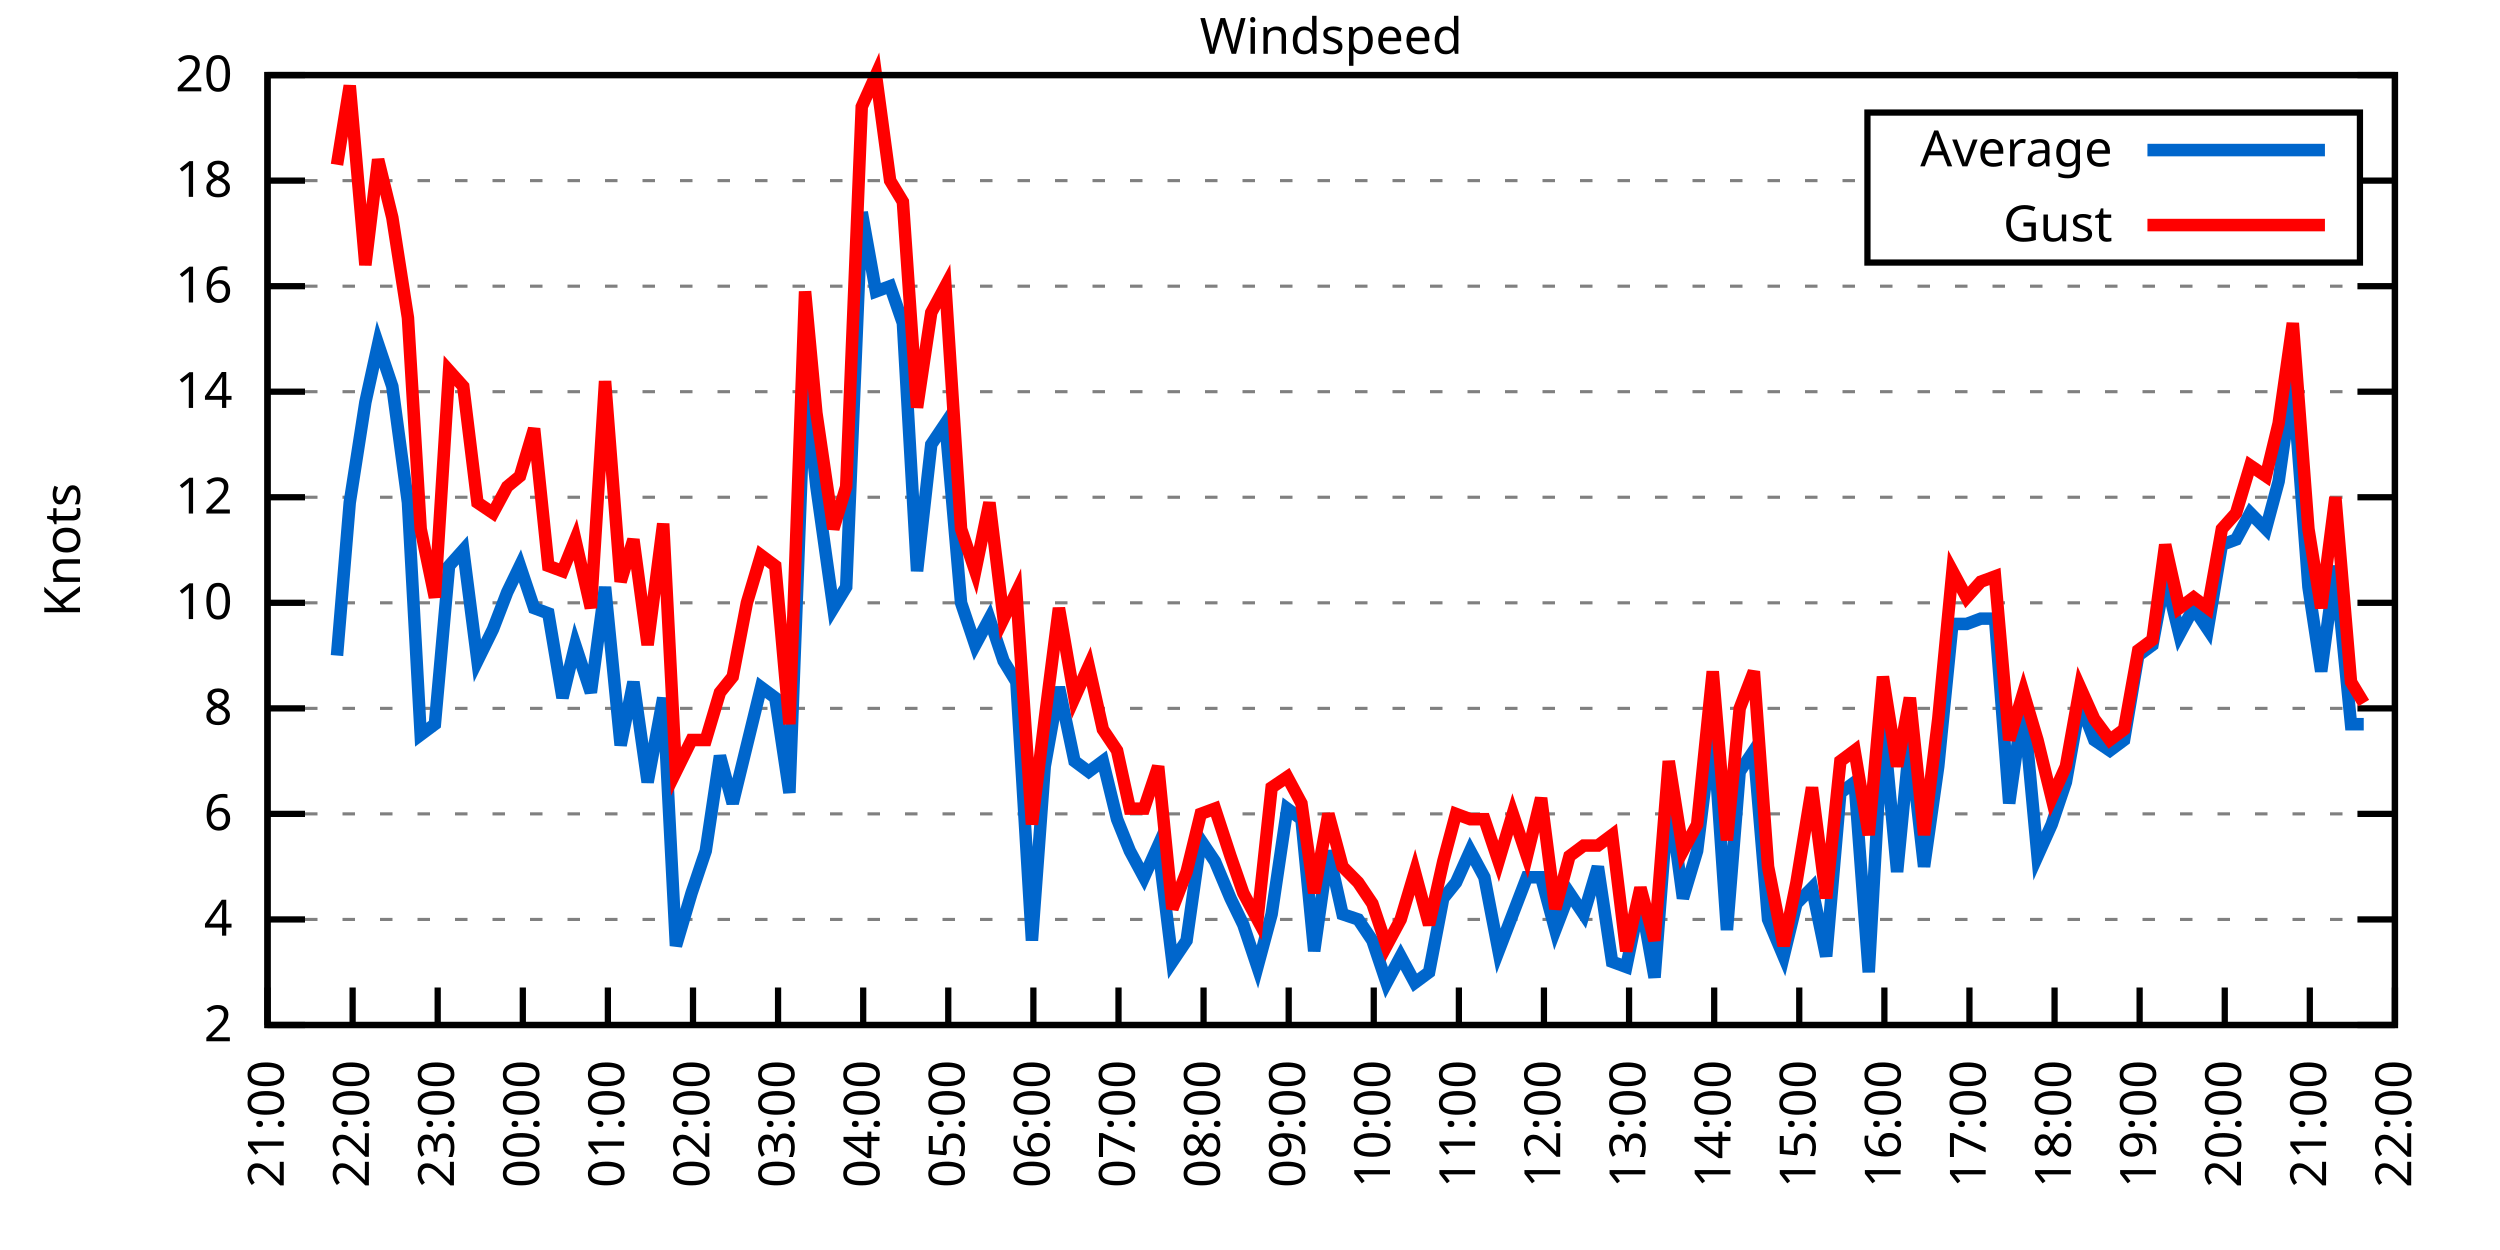
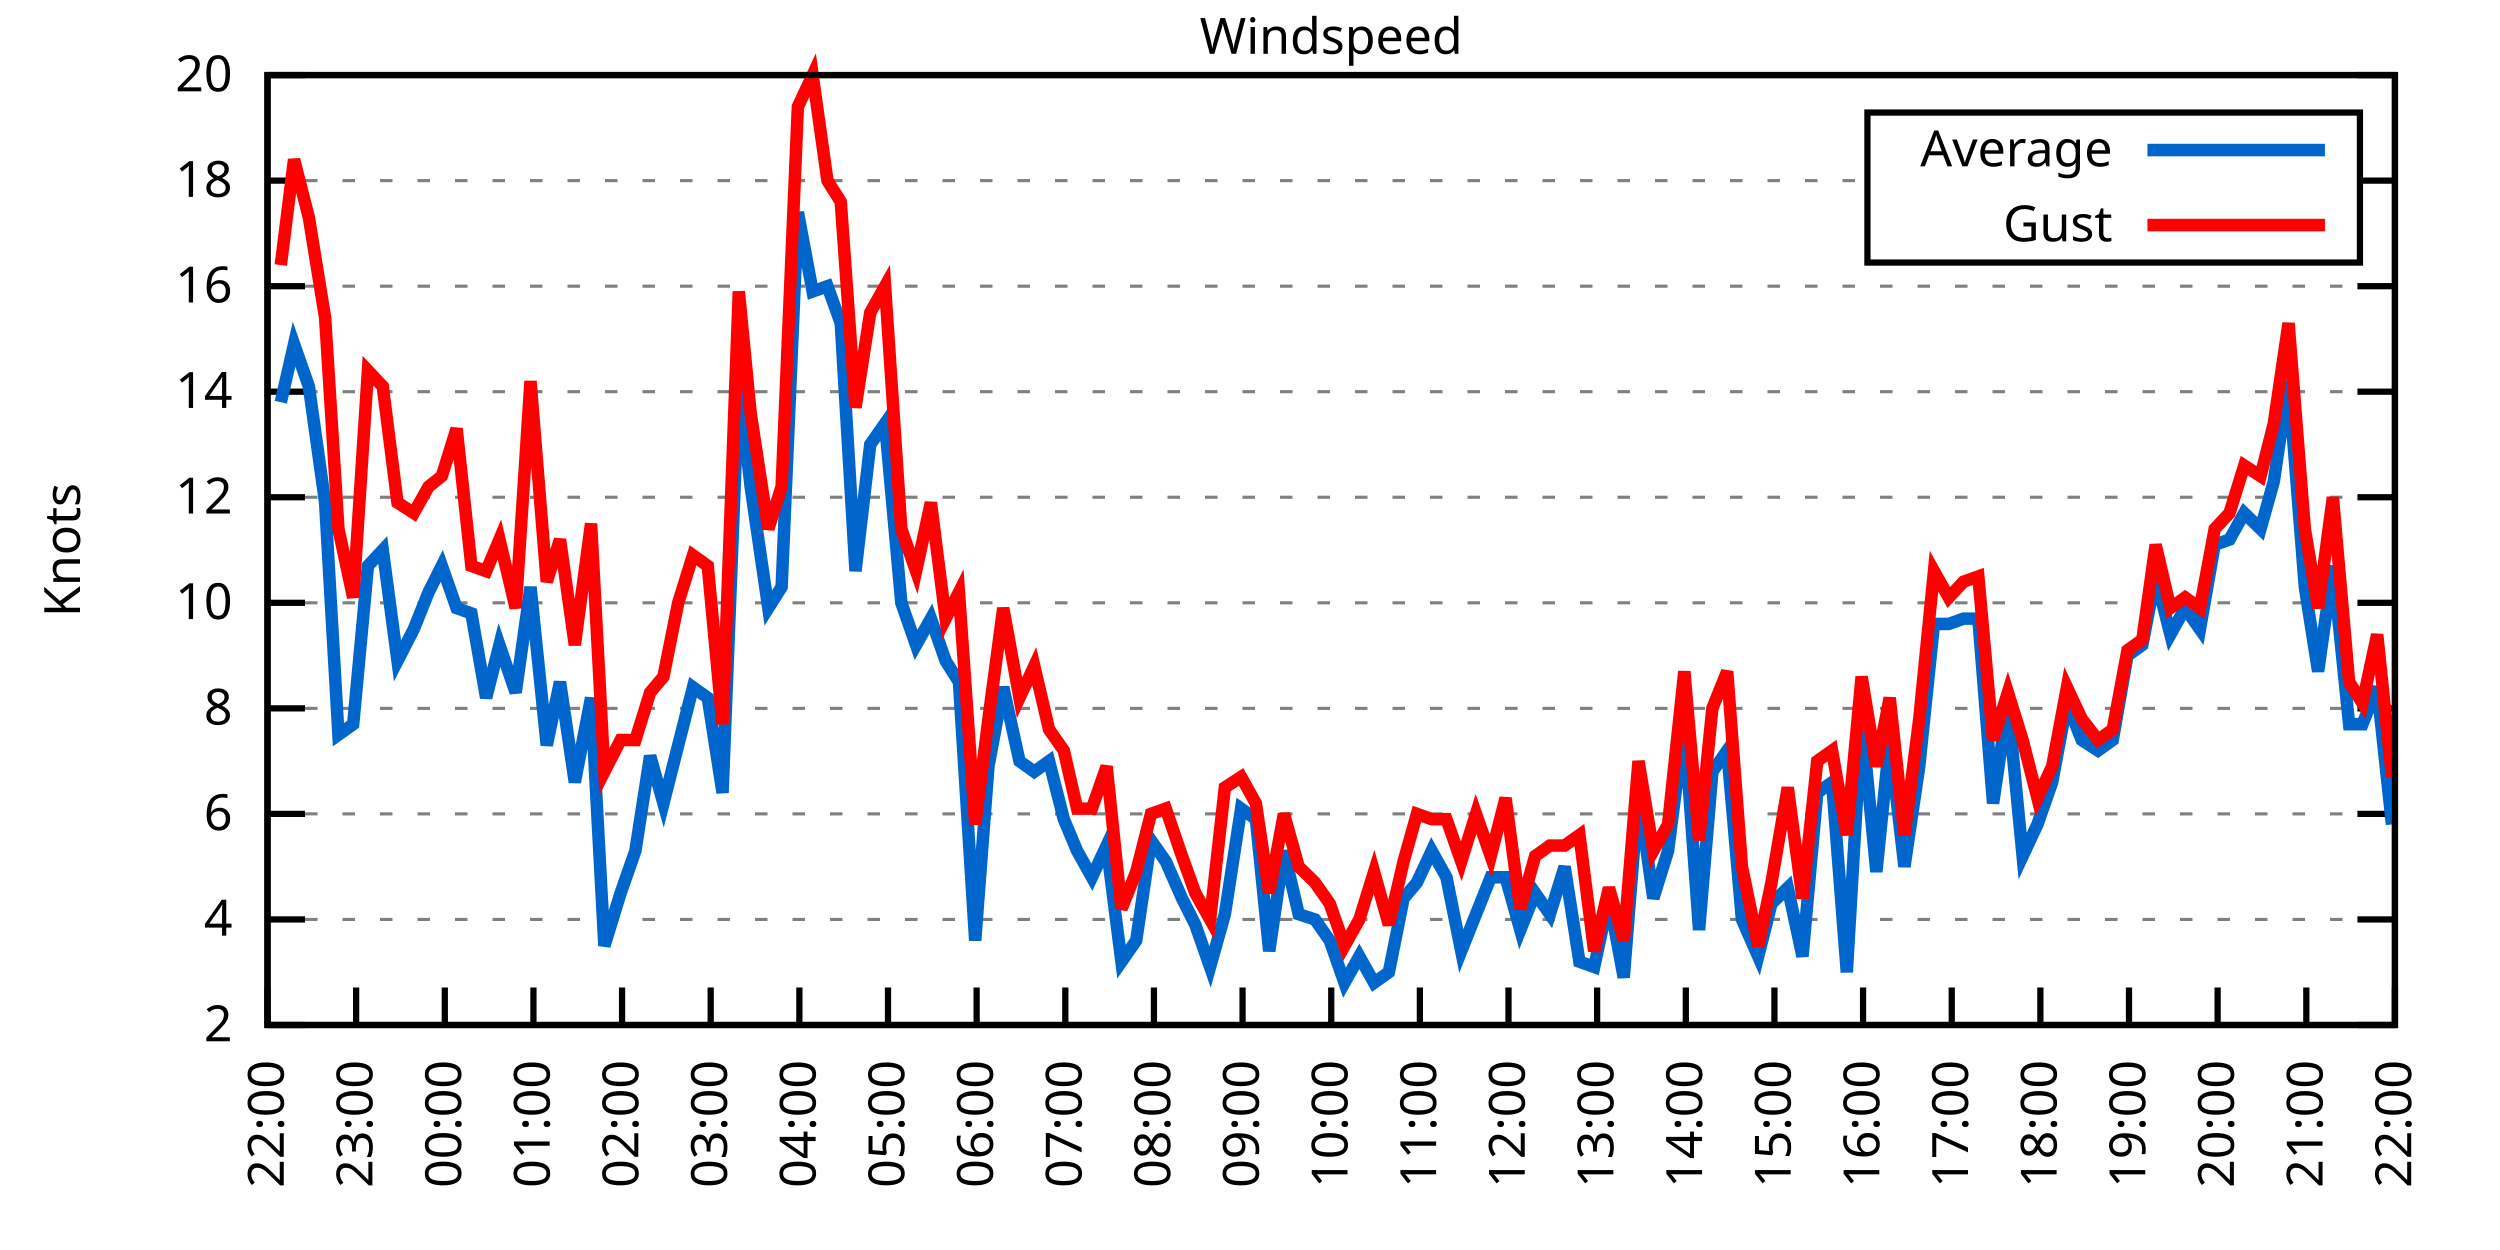
<svg xmlns="http://www.w3.org/2000/svg" xmlns:xlink="http://www.w3.org/1999/xlink" width="400" height="200" viewBox="0 0 400 200">
  <g id="gnuplot_canvas">
    <rect x="0" y="0" width="400" height="200" fill="none" />
    <defs>
      <circle id="gpDot" r="0.5" stroke-width="0.5" stroke="currentColor" />
      <path id="gpPt0" stroke-width="0.333" stroke="currentColor" d="M-1,0 h2 M0,-1 v2" />
      <path id="gpPt1" stroke-width="0.333" stroke="currentColor" d="M-1,-1 L1,1 M1,-1 L-1,1" />
      <path id="gpPt2" stroke-width="0.333" stroke="currentColor" d="M-1,0 L1,0 M0,-1 L0,1 M-1,-1 L1,1 M-1,1 L1,-1" />
      <rect id="gpPt3" stroke-width="0.333" stroke="currentColor" x="-1" y="-1" width="2" height="2" />
      <rect id="gpPt4" stroke-width="0.333" stroke="currentColor" fill="currentColor" x="-1" y="-1" width="2" height="2" />
      <circle id="gpPt5" stroke-width="0.333" stroke="currentColor" cx="0" cy="0" r="1" />
      <use xlink:href="#gpPt5" id="gpPt6" fill="currentColor" stroke="none" />
      <path id="gpPt7" stroke-width="0.333" stroke="currentColor" d="M0,-1.33 L-1.33,0.67 L1.33,0.67 z" />
      <use xlink:href="#gpPt7" id="gpPt8" fill="currentColor" stroke="none" />
      <use xlink:href="#gpPt7" id="gpPt9" stroke="currentColor" transform="rotate(180)" />
      <use xlink:href="#gpPt9" id="gpPt10" fill="currentColor" stroke="none" />
      <use xlink:href="#gpPt3" id="gpPt11" stroke="currentColor" transform="rotate(45)" />
      <use xlink:href="#gpPt11" id="gpPt12" fill="currentColor" stroke="none" />
      <path id="gpPt13" stroke-width="0.333" stroke="currentColor" d="M0,1.330 L1.265,0.411 L0.782,-1.067 L-0.782,-1.076 L-1.265,0.411 z" />
      <use xlink:href="#gpPt13" id="gpPt14" fill="currentColor" stroke="none" />
      <filter id="textbox" filterUnits="objectBoundingBox" x="0" y="0" height="1" width="1">
        <feFlood flood-color="white" flood-opacity="1" result="bgnd" />
        <feComposite in="SourceGraphic" in2="bgnd" operator="atop" />
      </filter>
      <filter id="greybox" filterUnits="objectBoundingBox" x="0" y="0" height="1" width="1">
        <feFlood flood-color="lightgrey" flood-opacity="1" result="grey" />
        <feComposite in="SourceGraphic" in2="grey" operator="atop" />
      </filter>
    </defs>
    <g fill="none" color="white" stroke="currentColor" stroke-width="1.00" stroke-linecap="butt" stroke-linejoin="miter">
</g>
    <g fill="none" color="black" stroke="currentColor" stroke-width="1.00" stroke-linecap="butt" stroke-linejoin="miter">
      <g stroke="none" shape-rendering="crispEdges">
        <polygon fill="rgb(255, 255, 255)" points="42.80,164.00 383.18,164.00 383.18,12.02 42.80,12.02 " />
      </g>
    </g>
    <g fill="none" color="black" stroke="currentColor" stroke-width="1.00" stroke-linecap="butt" stroke-linejoin="miter">
</g>
    <g fill="none" color="black" stroke="black" stroke-width="0.50" stroke-linecap="butt" stroke-linejoin="miter">
</g>
    <g fill="none" color="gray" stroke="currentColor" stroke-width="0.50" stroke-linecap="butt" stroke-linejoin="miter">
      <path stroke="gray" stroke-dasharray="2,4" class="gridline" d="M42.80,164.00 L383.19,164.00  " />
    </g>
    <g fill="none" color="gray" stroke="gray" stroke-width="1.00" stroke-linecap="butt" stroke-linejoin="miter">
</g>
    <g fill="none" color="black" stroke="currentColor" stroke-width="1.00" stroke-linecap="butt" stroke-linejoin="miter">
      <path stroke="black" d="M42.80,164.00 L48.80,164.00 M383.19,164.00 L377.19,164.00  " />
      <g transform="translate(37.20,166.60)" stroke="none" fill="black" font-family="Sans" font-size="8.00" text-anchor="end">
        <text>
          <tspan font-family="Sans"> 2</tspan>
        </text>
      </g>
    </g>
    <g fill="none" color="black" stroke="currentColor" stroke-width="1.00" stroke-linecap="butt" stroke-linejoin="miter">
</g>
    <g fill="none" color="black" stroke="black" stroke-width="0.50" stroke-linecap="butt" stroke-linejoin="miter">
</g>
    <g fill="none" color="gray" stroke="currentColor" stroke-width="0.50" stroke-linecap="butt" stroke-linejoin="miter">
      <path stroke="gray" stroke-dasharray="2,4" class="gridline" d="M42.80,147.11 L383.19,147.11  " />
    </g>
    <g fill="none" color="gray" stroke="gray" stroke-width="1.00" stroke-linecap="butt" stroke-linejoin="miter">
</g>
    <g fill="none" color="black" stroke="currentColor" stroke-width="1.00" stroke-linecap="butt" stroke-linejoin="miter">
      <path stroke="black" d="M42.80,147.11 L48.80,147.11 M383.19,147.11 L377.19,147.11  " />
      <g transform="translate(37.20,149.71)" stroke="none" fill="black" font-family="Sans" font-size="8.00" text-anchor="end">
        <text>
          <tspan font-family="Sans"> 4</tspan>
        </text>
      </g>
    </g>
    <g fill="none" color="black" stroke="currentColor" stroke-width="1.00" stroke-linecap="butt" stroke-linejoin="miter">
</g>
    <g fill="none" color="black" stroke="black" stroke-width="0.50" stroke-linecap="butt" stroke-linejoin="miter">
</g>
    <g fill="none" color="gray" stroke="currentColor" stroke-width="0.50" stroke-linecap="butt" stroke-linejoin="miter">
      <path stroke="gray" stroke-dasharray="2,4" class="gridline" d="M42.80,130.22 L383.19,130.22  " />
    </g>
    <g fill="none" color="gray" stroke="gray" stroke-width="1.00" stroke-linecap="butt" stroke-linejoin="miter">
</g>
    <g fill="none" color="black" stroke="currentColor" stroke-width="1.00" stroke-linecap="butt" stroke-linejoin="miter">
      <path stroke="black" d="M42.80,130.22 L48.80,130.22 M383.19,130.22 L377.19,130.22  " />
      <g transform="translate(37.20,132.82)" stroke="none" fill="black" font-family="Sans" font-size="8.00" text-anchor="end">
        <text>
          <tspan font-family="Sans"> 6</tspan>
        </text>
      </g>
    </g>
    <g fill="none" color="black" stroke="currentColor" stroke-width="1.00" stroke-linecap="butt" stroke-linejoin="miter">
</g>
    <g fill="none" color="black" stroke="black" stroke-width="0.50" stroke-linecap="butt" stroke-linejoin="miter">
</g>
    <g fill="none" color="gray" stroke="currentColor" stroke-width="0.50" stroke-linecap="butt" stroke-linejoin="miter">
      <path stroke="gray" stroke-dasharray="2,4" class="gridline" d="M42.80,113.34 L383.19,113.34  " />
    </g>
    <g fill="none" color="gray" stroke="gray" stroke-width="1.00" stroke-linecap="butt" stroke-linejoin="miter">
</g>
    <g fill="none" color="black" stroke="currentColor" stroke-width="1.00" stroke-linecap="butt" stroke-linejoin="miter">
      <path stroke="black" d="M42.80,113.34 L48.80,113.34 M383.19,113.34 L377.19,113.34  " />
      <g transform="translate(37.20,115.94)" stroke="none" fill="black" font-family="Sans" font-size="8.00" text-anchor="end">
        <text>
          <tspan font-family="Sans"> 8</tspan>
        </text>
      </g>
    </g>
    <g fill="none" color="black" stroke="currentColor" stroke-width="1.00" stroke-linecap="butt" stroke-linejoin="miter">
</g>
    <g fill="none" color="black" stroke="black" stroke-width="0.50" stroke-linecap="butt" stroke-linejoin="miter">
</g>
    <g fill="none" color="gray" stroke="currentColor" stroke-width="0.50" stroke-linecap="butt" stroke-linejoin="miter">
      <path stroke="gray" stroke-dasharray="2,4" class="gridline" d="M42.80,96.45 L383.19,96.45  " />
    </g>
    <g fill="none" color="gray" stroke="gray" stroke-width="1.00" stroke-linecap="butt" stroke-linejoin="miter">
</g>
    <g fill="none" color="black" stroke="currentColor" stroke-width="1.00" stroke-linecap="butt" stroke-linejoin="miter">
      <path stroke="black" d="M42.80,96.45 L48.80,96.45 M383.19,96.45 L377.19,96.45  " />
      <g transform="translate(37.20,99.05)" stroke="none" fill="black" font-family="Sans" font-size="8.00" text-anchor="end">
        <text>
          <tspan font-family="Sans"> 10</tspan>
        </text>
      </g>
    </g>
    <g fill="none" color="black" stroke="currentColor" stroke-width="1.00" stroke-linecap="butt" stroke-linejoin="miter">
</g>
    <g fill="none" color="black" stroke="black" stroke-width="0.50" stroke-linecap="butt" stroke-linejoin="miter">
</g>
    <g fill="none" color="gray" stroke="currentColor" stroke-width="0.50" stroke-linecap="butt" stroke-linejoin="miter">
      <path stroke="gray" stroke-dasharray="2,4" class="gridline" d="M42.80,79.56 L383.19,79.56  " />
    </g>
    <g fill="none" color="gray" stroke="gray" stroke-width="1.00" stroke-linecap="butt" stroke-linejoin="miter">
</g>
    <g fill="none" color="black" stroke="currentColor" stroke-width="1.00" stroke-linecap="butt" stroke-linejoin="miter">
      <path stroke="black" d="M42.80,79.56 L48.80,79.56 M383.19,79.56 L377.19,79.56  " />
      <g transform="translate(37.20,82.16)" stroke="none" fill="black" font-family="Sans" font-size="8.00" text-anchor="end">
        <text>
          <tspan font-family="Sans"> 12</tspan>
        </text>
      </g>
    </g>
    <g fill="none" color="black" stroke="currentColor" stroke-width="1.00" stroke-linecap="butt" stroke-linejoin="miter">
</g>
    <g fill="none" color="black" stroke="black" stroke-width="0.50" stroke-linecap="butt" stroke-linejoin="miter">
</g>
    <g fill="none" color="gray" stroke="currentColor" stroke-width="0.50" stroke-linecap="butt" stroke-linejoin="miter">
      <path stroke="gray" stroke-dasharray="2,4" class="gridline" d="M42.80,62.67 L383.19,62.67  " />
    </g>
    <g fill="none" color="gray" stroke="gray" stroke-width="1.00" stroke-linecap="butt" stroke-linejoin="miter">
</g>
    <g fill="none" color="black" stroke="currentColor" stroke-width="1.00" stroke-linecap="butt" stroke-linejoin="miter">
      <path stroke="black" d="M42.80,62.67 L48.80,62.67 M383.19,62.67 L377.19,62.67  " />
      <g transform="translate(37.20,65.27)" stroke="none" fill="black" font-family="Sans" font-size="8.00" text-anchor="end">
        <text>
          <tspan font-family="Sans"> 14</tspan>
        </text>
      </g>
    </g>
    <g fill="none" color="black" stroke="currentColor" stroke-width="1.00" stroke-linecap="butt" stroke-linejoin="miter">
</g>
    <g fill="none" color="black" stroke="black" stroke-width="0.50" stroke-linecap="butt" stroke-linejoin="miter">
</g>
    <g fill="none" color="gray" stroke="currentColor" stroke-width="0.50" stroke-linecap="butt" stroke-linejoin="miter">
      <path stroke="gray" stroke-dasharray="2,4" class="gridline" d="M42.80,45.79 L383.19,45.79  " />
    </g>
    <g fill="none" color="gray" stroke="gray" stroke-width="1.00" stroke-linecap="butt" stroke-linejoin="miter">
</g>
    <g fill="none" color="black" stroke="currentColor" stroke-width="1.00" stroke-linecap="butt" stroke-linejoin="miter">
      <path stroke="black" d="M42.80,45.79 L48.80,45.79 M383.19,45.79 L377.19,45.79  " />
      <g transform="translate(37.20,48.39)" stroke="none" fill="black" font-family="Sans" font-size="8.00" text-anchor="end">
        <text>
          <tspan font-family="Sans"> 16</tspan>
        </text>
      </g>
    </g>
    <g fill="none" color="black" stroke="currentColor" stroke-width="1.00" stroke-linecap="butt" stroke-linejoin="miter">
</g>
    <g fill="none" color="black" stroke="black" stroke-width="0.50" stroke-linecap="butt" stroke-linejoin="miter">
</g>
    <g fill="none" color="gray" stroke="currentColor" stroke-width="0.50" stroke-linecap="butt" stroke-linejoin="miter">
      <path stroke="gray" stroke-dasharray="2,4" class="gridline" d="M42.80,28.90 L298.79,28.90 M377.59,28.90 L383.19,28.90  " />
    </g>
    <g fill="none" color="gray" stroke="gray" stroke-width="1.00" stroke-linecap="butt" stroke-linejoin="miter">
</g>
    <g fill="none" color="black" stroke="currentColor" stroke-width="1.00" stroke-linecap="butt" stroke-linejoin="miter">
      <path stroke="black" d="M42.80,28.90 L48.80,28.90 M383.19,28.90 L377.19,28.90  " />
      <g transform="translate(37.20,31.50)" stroke="none" fill="black" font-family="Sans" font-size="8.00" text-anchor="end">
        <text>
          <tspan font-family="Sans"> 18</tspan>
        </text>
      </g>
    </g>
    <g fill="none" color="black" stroke="currentColor" stroke-width="1.00" stroke-linecap="butt" stroke-linejoin="miter">
</g>
    <g fill="none" color="black" stroke="black" stroke-width="0.50" stroke-linecap="butt" stroke-linejoin="miter">
</g>
    <g fill="none" color="gray" stroke="currentColor" stroke-width="0.50" stroke-linecap="butt" stroke-linejoin="miter">
      <path stroke="gray" stroke-dasharray="2,4" class="gridline" d="M42.80,12.01 L383.19,12.01  " />
    </g>
    <g fill="none" color="gray" stroke="gray" stroke-width="1.00" stroke-linecap="butt" stroke-linejoin="miter">
</g>
    <g fill="none" color="black" stroke="currentColor" stroke-width="1.00" stroke-linecap="butt" stroke-linejoin="miter">
      <path stroke="black" d="M42.80,12.01 L48.80,12.01 M383.19,12.01 L377.19,12.01  " />
      <g transform="translate(37.20,14.61)" stroke="none" fill="black" font-family="Sans" font-size="8.00" text-anchor="end">
        <text>
          <tspan font-family="Sans"> 20</tspan>
        </text>
      </g>
    </g>
    <g fill="none" color="black" stroke="currentColor" stroke-width="1.00" stroke-linecap="butt" stroke-linejoin="miter">
      <path stroke="black" d="M42.80,164.00 L42.80,158.00  " />
      <g transform="translate(45.40,169.60) rotate(270.00)" stroke="none" fill="black" font-family="Sans" font-size="8.00" text-anchor="end">
        <text>
-           <tspan font-family="Sans">21:00</tspan>
-         </text>
-       </g>
-     </g>
-     <g fill="none" color="black" stroke="currentColor" stroke-width="1.00" stroke-linecap="butt" stroke-linejoin="miter">
-       <path stroke="black" d="M56.42,164.00 L56.42,158.00  " />
-       <g transform="translate(59.02,169.60) rotate(270.00)" stroke="none" fill="black" font-family="Sans" font-size="8.00" text-anchor="end">
-         <text>
          <tspan font-family="Sans">22:00</tspan>
        </text>
      </g>
    </g>
    <g fill="none" color="black" stroke="currentColor" stroke-width="1.00" stroke-linecap="butt" stroke-linejoin="miter">
-       <path stroke="black" d="M70.03,164.00 L70.03,158.00  " />
-       <g transform="translate(72.63,169.60) rotate(270.00)" stroke="none" fill="black" font-family="Sans" font-size="8.00" text-anchor="end">
+       <path stroke="black" d="M56.98,164.00 L56.98,158.00  " />
+       <g transform="translate(59.58,169.60) rotate(270.00)" stroke="none" fill="black" font-family="Sans" font-size="8.00" text-anchor="end">
        <text>
          <tspan font-family="Sans">23:00</tspan>
        </text>
      </g>
    </g>
    <g fill="none" color="black" stroke="currentColor" stroke-width="1.00" stroke-linecap="butt" stroke-linejoin="miter">
-       <path stroke="black" d="M83.65,164.00 L83.65,158.00  " />
-       <g transform="translate(86.25,169.60) rotate(270.00)" stroke="none" fill="black" font-family="Sans" font-size="8.00" text-anchor="end">
+       <path stroke="black" d="M71.17,164.00 L71.17,158.00  " />
+       <g transform="translate(73.77,169.60) rotate(270.00)" stroke="none" fill="black" font-family="Sans" font-size="8.00" text-anchor="end">
        <text>
          <tspan font-family="Sans">00:00</tspan>
        </text>
      </g>
    </g>
    <g fill="none" color="black" stroke="currentColor" stroke-width="1.00" stroke-linecap="butt" stroke-linejoin="miter">
-       <path stroke="black" d="M97.26,164.00 L97.26,158.00  " />
-       <g transform="translate(99.86,169.60) rotate(270.00)" stroke="none" fill="black" font-family="Sans" font-size="8.00" text-anchor="end">
+       <path stroke="black" d="M85.35,164.00 L85.35,158.00  " />
+       <g transform="translate(87.95,169.60) rotate(270.00)" stroke="none" fill="black" font-family="Sans" font-size="8.00" text-anchor="end">
        <text>
          <tspan font-family="Sans">01:00</tspan>
        </text>
      </g>
    </g>
    <g fill="none" color="black" stroke="currentColor" stroke-width="1.00" stroke-linecap="butt" stroke-linejoin="miter">
-       <path stroke="black" d="M110.88,164.00 L110.88,158.00  " />
-       <g transform="translate(113.48,169.60) rotate(270.00)" stroke="none" fill="black" font-family="Sans" font-size="8.00" text-anchor="end">
+       <path stroke="black" d="M99.53,164.00 L99.53,158.00  " />
+       <g transform="translate(102.13,169.60) rotate(270.00)" stroke="none" fill="black" font-family="Sans" font-size="8.00" text-anchor="end">
        <text>
          <tspan font-family="Sans">02:00</tspan>
        </text>
      </g>
    </g>
    <g fill="none" color="black" stroke="currentColor" stroke-width="1.00" stroke-linecap="butt" stroke-linejoin="miter">
-       <path stroke="black" d="M124.49,164.00 L124.49,158.00  " />
-       <g transform="translate(127.09,169.60) rotate(270.00)" stroke="none" fill="black" font-family="Sans" font-size="8.00" text-anchor="end">
+       <path stroke="black" d="M113.71,164.00 L113.71,158.00  " />
+       <g transform="translate(116.31,169.60) rotate(270.00)" stroke="none" fill="black" font-family="Sans" font-size="8.00" text-anchor="end">
        <text>
          <tspan font-family="Sans">03:00</tspan>
        </text>
      </g>
    </g>
    <g fill="none" color="black" stroke="currentColor" stroke-width="1.00" stroke-linecap="butt" stroke-linejoin="miter">
-       <path stroke="black" d="M138.11,164.00 L138.11,158.00  " />
-       <g transform="translate(140.71,169.60) rotate(270.00)" stroke="none" fill="black" font-family="Sans" font-size="8.00" text-anchor="end">
+       <path stroke="black" d="M127.90,164.00 L127.90,158.00  " />
+       <g transform="translate(130.50,169.60) rotate(270.00)" stroke="none" fill="black" font-family="Sans" font-size="8.00" text-anchor="end">
        <text>
          <tspan font-family="Sans">04:00</tspan>
        </text>
      </g>
    </g>
    <g fill="none" color="black" stroke="currentColor" stroke-width="1.00" stroke-linecap="butt" stroke-linejoin="miter">
-       <path stroke="black" d="M151.72,164.00 L151.72,158.00  " />
-       <g transform="translate(154.32,169.60) rotate(270.00)" stroke="none" fill="black" font-family="Sans" font-size="8.00" text-anchor="end">
+       <path stroke="black" d="M142.08,164.00 L142.08,158.00  " />
+       <g transform="translate(144.68,169.60) rotate(270.00)" stroke="none" fill="black" font-family="Sans" font-size="8.00" text-anchor="end">
        <text>
          <tspan font-family="Sans">05:00</tspan>
        </text>
      </g>
    </g>
    <g fill="none" color="black" stroke="currentColor" stroke-width="1.00" stroke-linecap="butt" stroke-linejoin="miter">
-       <path stroke="black" d="M165.34,164.00 L165.34,158.00  " />
-       <g transform="translate(167.94,169.60) rotate(270.00)" stroke="none" fill="black" font-family="Sans" font-size="8.00" text-anchor="end">
+       <path stroke="black" d="M156.26,164.00 L156.26,158.00  " />
+       <g transform="translate(158.86,169.60) rotate(270.00)" stroke="none" fill="black" font-family="Sans" font-size="8.00" text-anchor="end">
        <text>
          <tspan font-family="Sans">06:00</tspan>
        </text>
      </g>
    </g>
    <g fill="none" color="black" stroke="currentColor" stroke-width="1.00" stroke-linecap="butt" stroke-linejoin="miter">
-       <path stroke="black" d="M178.96,164.00 L178.96,158.00  " />
-       <g transform="translate(181.56,169.60) rotate(270.00)" stroke="none" fill="black" font-family="Sans" font-size="8.00" text-anchor="end">
+       <path stroke="black" d="M170.45,164.00 L170.45,158.00  " />
+       <g transform="translate(173.05,169.60) rotate(270.00)" stroke="none" fill="black" font-family="Sans" font-size="8.00" text-anchor="end">
        <text>
          <tspan font-family="Sans">07:00</tspan>
        </text>
      </g>
    </g>
    <g fill="none" color="black" stroke="currentColor" stroke-width="1.00" stroke-linecap="butt" stroke-linejoin="miter">
-       <path stroke="black" d="M192.57,164.00 L192.57,158.00  " />
-       <g transform="translate(195.17,169.60) rotate(270.00)" stroke="none" fill="black" font-family="Sans" font-size="8.00" text-anchor="end">
+       <path stroke="black" d="M184.63,164.00 L184.63,158.00  " />
+       <g transform="translate(187.23,169.60) rotate(270.00)" stroke="none" fill="black" font-family="Sans" font-size="8.00" text-anchor="end">
        <text>
          <tspan font-family="Sans">08:00</tspan>
        </text>
      </g>
    </g>
    <g fill="none" color="black" stroke="currentColor" stroke-width="1.00" stroke-linecap="butt" stroke-linejoin="miter">
-       <path stroke="black" d="M206.19,164.00 L206.19,158.00  " />
-       <g transform="translate(208.79,169.60) rotate(270.00)" stroke="none" fill="black" font-family="Sans" font-size="8.00" text-anchor="end">
+       <path stroke="black" d="M198.81,164.00 L198.81,158.00  " />
+       <g transform="translate(201.41,169.60) rotate(270.00)" stroke="none" fill="black" font-family="Sans" font-size="8.00" text-anchor="end">
        <text>
          <tspan font-family="Sans">09:00</tspan>
        </text>
      </g>
    </g>
    <g fill="none" color="black" stroke="currentColor" stroke-width="1.00" stroke-linecap="butt" stroke-linejoin="miter">
-       <path stroke="black" d="M219.80,164.00 L219.80,158.00  " />
-       <g transform="translate(222.40,169.60) rotate(270.00)" stroke="none" fill="black" font-family="Sans" font-size="8.00" text-anchor="end">
+       <path stroke="black" d="M213.00,164.00 L213.00,158.00  " />
+       <g transform="translate(215.60,169.60) rotate(270.00)" stroke="none" fill="black" font-family="Sans" font-size="8.00" text-anchor="end">
        <text>
          <tspan font-family="Sans">10:00</tspan>
        </text>
      </g>
    </g>
    <g fill="none" color="black" stroke="currentColor" stroke-width="1.00" stroke-linecap="butt" stroke-linejoin="miter">
-       <path stroke="black" d="M233.42,164.00 L233.42,158.00  " />
-       <g transform="translate(236.02,169.60) rotate(270.00)" stroke="none" fill="black" font-family="Sans" font-size="8.00" text-anchor="end">
+       <path stroke="black" d="M227.18,164.00 L227.18,158.00  " />
+       <g transform="translate(229.78,169.60) rotate(270.00)" stroke="none" fill="black" font-family="Sans" font-size="8.00" text-anchor="end">
        <text>
          <tspan font-family="Sans">11:00</tspan>
        </text>
      </g>
    </g>
    <g fill="none" color="black" stroke="currentColor" stroke-width="1.00" stroke-linecap="butt" stroke-linejoin="miter">
-       <path stroke="black" d="M247.03,164.00 L247.03,158.00  " />
-       <g transform="translate(249.63,169.60) rotate(270.00)" stroke="none" fill="black" font-family="Sans" font-size="8.00" text-anchor="end">
+       <path stroke="black" d="M241.36,164.00 L241.36,158.00  " />
+       <g transform="translate(243.96,169.60) rotate(270.00)" stroke="none" fill="black" font-family="Sans" font-size="8.00" text-anchor="end">
        <text>
          <tspan font-family="Sans">12:00</tspan>
        </text>
      </g>
    </g>
    <g fill="none" color="black" stroke="currentColor" stroke-width="1.00" stroke-linecap="butt" stroke-linejoin="miter">
-       <path stroke="black" d="M260.65,164.00 L260.65,158.00  " />
-       <g transform="translate(263.25,169.60) rotate(270.00)" stroke="none" fill="black" font-family="Sans" font-size="8.00" text-anchor="end">
+       <path stroke="black" d="M255.54,164.00 L255.54,158.00  " />
+       <g transform="translate(258.14,169.60) rotate(270.00)" stroke="none" fill="black" font-family="Sans" font-size="8.00" text-anchor="end">
        <text>
          <tspan font-family="Sans">13:00</tspan>
        </text>
      </g>
    </g>
    <g fill="none" color="black" stroke="currentColor" stroke-width="1.00" stroke-linecap="butt" stroke-linejoin="miter">
-       <path stroke="black" d="M274.27,164.00 L274.27,158.00  " />
-       <g transform="translate(276.87,169.60) rotate(270.00)" stroke="none" fill="black" font-family="Sans" font-size="8.00" text-anchor="end">
+       <path stroke="black" d="M269.73,164.00 L269.73,158.00  " />
+       <g transform="translate(272.33,169.60) rotate(270.00)" stroke="none" fill="black" font-family="Sans" font-size="8.00" text-anchor="end">
        <text>
          <tspan font-family="Sans">14:00</tspan>
        </text>
      </g>
    </g>
    <g fill="none" color="black" stroke="currentColor" stroke-width="1.00" stroke-linecap="butt" stroke-linejoin="miter">
-       <path stroke="black" d="M287.88,164.00 L287.88,158.00  " />
-       <g transform="translate(290.48,169.60) rotate(270.00)" stroke="none" fill="black" font-family="Sans" font-size="8.00" text-anchor="end">
+       <path stroke="black" d="M283.91,164.00 L283.91,158.00  " />
+       <g transform="translate(286.51,169.60) rotate(270.00)" stroke="none" fill="black" font-family="Sans" font-size="8.00" text-anchor="end">
        <text>
          <tspan font-family="Sans">15:00</tspan>
        </text>
      </g>
    </g>
    <g fill="none" color="black" stroke="currentColor" stroke-width="1.00" stroke-linecap="butt" stroke-linejoin="miter">
-       <path stroke="black" d="M301.50,164.00 L301.50,158.00  " />
-       <g transform="translate(304.10,169.60) rotate(270.00)" stroke="none" fill="black" font-family="Sans" font-size="8.00" text-anchor="end">
+       <path stroke="black" d="M298.09,164.00 L298.09,158.00  " />
+       <g transform="translate(300.69,169.60) rotate(270.00)" stroke="none" fill="black" font-family="Sans" font-size="8.00" text-anchor="end">
        <text>
          <tspan font-family="Sans">16:00</tspan>
        </text>
      </g>
    </g>
    <g fill="none" color="black" stroke="currentColor" stroke-width="1.00" stroke-linecap="butt" stroke-linejoin="miter">
-       <path stroke="black" d="M315.11,164.00 L315.11,158.00  " />
-       <g transform="translate(317.71,169.60) rotate(270.00)" stroke="none" fill="black" font-family="Sans" font-size="8.00" text-anchor="end">
+       <path stroke="black" d="M312.28,164.00 L312.28,158.00  " />
+       <g transform="translate(314.88,169.60) rotate(270.00)" stroke="none" fill="black" font-family="Sans" font-size="8.00" text-anchor="end">
        <text>
          <tspan font-family="Sans">17:00</tspan>
        </text>
      </g>
    </g>
    <g fill="none" color="black" stroke="currentColor" stroke-width="1.00" stroke-linecap="butt" stroke-linejoin="miter">
-       <path stroke="black" d="M328.73,164.00 L328.73,158.00  " />
-       <g transform="translate(331.33,169.60) rotate(270.00)" stroke="none" fill="black" font-family="Sans" font-size="8.00" text-anchor="end">
+       <path stroke="black" d="M326.46,164.00 L326.46,158.00  " />
+       <g transform="translate(329.06,169.60) rotate(270.00)" stroke="none" fill="black" font-family="Sans" font-size="8.00" text-anchor="end">
        <text>
          <tspan font-family="Sans">18:00</tspan>
        </text>
      </g>
    </g>
    <g fill="none" color="black" stroke="currentColor" stroke-width="1.00" stroke-linecap="butt" stroke-linejoin="miter">
-       <path stroke="black" d="M342.34,164.00 L342.34,158.00  " />
-       <g transform="translate(344.94,169.60) rotate(270.00)" stroke="none" fill="black" font-family="Sans" font-size="8.00" text-anchor="end">
+       <path stroke="black" d="M340.64,164.00 L340.64,158.00  " />
+       <g transform="translate(343.24,169.60) rotate(270.00)" stroke="none" fill="black" font-family="Sans" font-size="8.00" text-anchor="end">
        <text>
          <tspan font-family="Sans">19:00</tspan>
        </text>
      </g>
    </g>
    <g fill="none" color="black" stroke="currentColor" stroke-width="1.00" stroke-linecap="butt" stroke-linejoin="miter">
-       <path stroke="black" d="M355.96,164.00 L355.96,158.00  " />
-       <g transform="translate(358.56,169.60) rotate(270.00)" stroke="none" fill="black" font-family="Sans" font-size="8.00" text-anchor="end">
+       <path stroke="black" d="M354.82,164.00 L354.82,158.00  " />
+       <g transform="translate(357.42,169.60) rotate(270.00)" stroke="none" fill="black" font-family="Sans" font-size="8.00" text-anchor="end">
        <text>
          <tspan font-family="Sans">20:00</tspan>
        </text>
      </g>
    </g>
    <g fill="none" color="black" stroke="currentColor" stroke-width="1.00" stroke-linecap="butt" stroke-linejoin="miter">
-       <path stroke="black" d="M369.57,164.00 L369.57,158.00  " />
-       <g transform="translate(372.17,169.60) rotate(270.00)" stroke="none" fill="black" font-family="Sans" font-size="8.00" text-anchor="end">
+       <path stroke="black" d="M369.01,164.00 L369.01,158.00  " />
+       <g transform="translate(371.61,169.60) rotate(270.00)" stroke="none" fill="black" font-family="Sans" font-size="8.00" text-anchor="end">
        <text>
          <tspan font-family="Sans">21:00</tspan>
        </text>
      </g>
    </g>
    <g fill="none" color="black" stroke="currentColor" stroke-width="1.00" stroke-linecap="butt" stroke-linejoin="miter">
      <path stroke="black" d="M383.19,164.00 L383.19,158.00  " />
      <g transform="translate(385.79,169.60) rotate(270.00)" stroke="none" fill="black" font-family="Sans" font-size="8.00" text-anchor="end">
        <text>
          <tspan font-family="Sans">22:00</tspan>
        </text>
      </g>
    </g>
    <g fill="none" color="black" stroke="currentColor" stroke-width="1.00" stroke-linecap="butt" stroke-linejoin="miter">
</g>
    <g fill="none" color="black" stroke="currentColor" stroke-width="1.00" stroke-linecap="butt" stroke-linejoin="miter">
      <path stroke="black" d="M42.80,12.01 L42.80,164.00 L383.19,164.00 L383.19,12.01 L42.80,12.01 Z  " />
    </g>
    <g fill="none" color="black" stroke="currentColor" stroke-width="1.00" stroke-linecap="butt" stroke-linejoin="miter">
</g>
    <g fill="none" color="black" stroke="currentColor" stroke-width="1.00" stroke-linecap="butt" stroke-linejoin="miter">
      <path stroke="black" d="M298.79,42.01 L298.79,18.01 L377.59,18.01 L377.59,42.01 L298.79,42.01 Z  " />
    </g>
    <g id="Windspeed_plot_1">
      <g fill="none" color="white" stroke="black" stroke-width="2.00" stroke-linecap="butt" stroke-linejoin="miter">
</g>
      <g fill="none" color="black" stroke="currentColor" stroke-width="2.00" stroke-linecap="butt" stroke-linejoin="miter">
        <g transform="translate(337.99,26.61)" stroke="none" fill="black" font-family="Sans" font-size="8.00" text-anchor="end">
          <text>
            <tspan font-family="Sans">Average</tspan>
          </text>
        </g>
      </g>
      <g fill="none" color="black" stroke="currentColor" stroke-width="2.00" stroke-linecap="butt" stroke-linejoin="miter">
-         <path stroke="rgb(  0, 102, 204)" d="M343.59,24.01 L371.99,24.01 M53.92,104.89 L55.96,80.41 L58.46,64.36 L60.50,55.07 L62.77,61.83 L65.27,80.41   L67.31,117.56 L69.58,115.87 L71.85,90.54 L74.12,88.00 L76.39,105.74 L78.88,100.67 L81.15,94.76 L83.19,90.54   L85.46,97.29 L87.73,98.14 L90.00,111.65 L92.04,103.20 L94.54,110.80 L96.81,93.92 L99.30,119.25 L101.35,109.11   L103.62,125.16 L106.11,111.65 L108.15,151.33 L110.65,142.89 L112.92,136.14 L115.19,120.94 L117.23,128.54 L119.50,119.25   L121.77,109.96 L124.04,111.65 L126.31,126.85 L128.81,60.98 L130.62,77.87 L133.34,97.29 L135.39,93.92 L137.88,33.96   L140.15,46.63 L142.42,45.79 L144.46,51.70 L146.73,91.38 L149.00,71.12 L151.27,67.74 L153.77,96.45 L156.04,103.20   L158.31,98.98 L160.57,105.74 L162.62,109.11 L165.11,150.49 L167.16,122.62 L169.43,109.96 L171.92,121.78 L174.19,123.47   L176.46,121.78 L178.73,131.07 L180.77,136.14 L183.04,140.36 L185.31,135.29 L187.58,153.87 L189.85,150.49 L192.12,134.45   L194.39,137.82 L196.88,143.73 L198.93,147.96 L201.19,154.71 L203.46,146.27 L205.96,129.38 L208.23,131.07 L210.27,152.18   L212.54,136.14 L214.81,146.27 L217.31,147.11 L219.58,150.49 L221.85,157.24 L224.11,153.02 L226.38,157.24 L228.65,155.56   L230.92,143.73 L232.96,141.20 L235.23,136.14 L237.50,140.36 L239.77,152.18 L242.04,146.27 L244.31,140.36 L246.58,140.36   L248.85,148.80 L251.12,142.89 L253.39,146.27 L255.66,138.67 L257.93,153.87 L260.20,154.71 L262.47,143.73 L264.73,156.40   L267.00,126.85 L269.27,143.73 L271.54,136.14 L274.04,115.87 L276.31,148.80 L278.35,123.47 L280.62,120.09 L282.89,147.11   L285.38,153.02 L287.43,144.58 L289.92,142.05 L292.19,153.02 L294.46,126.85 L296.73,125.16 L299.00,155.56 L301.27,115.03   L303.54,139.51 L305.58,118.40 L307.85,138.67 L310.12,122.62 L312.39,99.83 L314.66,99.83 L316.93,98.98 L319.20,98.98   L321.47,128.54 L323.74,112.49 L326.00,136.98 L328.27,131.91 L330.54,125.16 L332.81,112.49 L335.08,118.40 L337.58,120.09   L339.85,118.40 L342.12,104.89 L344.39,103.20 L346.43,92.23 L348.70,101.52 L350.97,97.29 L353.24,100.67 L355.50,87.16   L357.77,86.32 L360.04,82.09 L362.54,84.63 L364.58,77.03 L366.85,60.98 L369.35,93.92 L371.39,107.43 L373.66,90.54   L376.16,115.87 L378.20,115.87  " />
+         <path stroke="rgb(  0, 102, 204)" d="M343.59,24.01 L371.99,24.01 M44.93,64.36 L47.05,55.07 L49.42,61.83 L52.02,80.41 L54.15,117.56 L56.51,115.87   L58.87,90.54 L61.24,88.00 L63.60,105.74 L66.20,100.67 L68.57,94.76 L70.69,90.54 L73.06,97.29 L75.42,98.14   L77.78,111.65 L79.91,103.20 L82.51,110.80 L84.88,93.92 L87.48,119.25 L89.60,109.11 L91.97,125.16 L94.57,111.65   L96.70,151.33 L99.30,142.89 L101.66,136.14 L104.02,120.94 L106.15,128.54 L108.51,119.25 L110.88,109.96 L113.24,111.65   L115.61,126.85 L118.21,60.98 L120.10,77.87 L122.93,97.29 L125.06,93.92 L127.66,33.96 L130.02,46.63 L132.39,45.79   L134.52,51.70 L136.88,91.38 L139.24,71.12 L141.61,67.74 L144.21,96.45 L146.57,103.20 L148.94,98.98 L151.30,105.74   L153.43,109.11 L156.03,150.49 L158.15,122.62 L160.52,109.96 L163.12,121.78 L165.48,123.47 L167.85,121.78 L170.21,131.07   L172.34,136.14 L174.70,140.36 L177.06,135.29 L179.43,153.87 L181.79,150.49 L184.16,134.45 L186.52,137.82 L189.12,143.73   L191.25,147.96 L193.61,154.71 L195.98,146.27 L198.58,129.38 L200.94,131.07 L203.07,152.18 L205.43,136.14 L207.79,146.27   L210.39,147.11 L212.76,150.49 L215.12,157.24 L217.49,153.02 L219.85,157.24 L222.21,155.56 L224.58,143.73 L226.71,141.20   L229.07,136.14 L231.43,140.36 L233.80,152.18 L236.16,146.27 L238.52,140.36 L240.89,140.36 L243.25,148.80 L245.62,142.89   L247.98,146.27 L250.34,138.67 L252.71,153.87 L255.07,154.71 L257.43,143.73 L259.80,156.40 L262.16,126.85 L264.53,143.73   L266.89,136.14 L269.49,115.87 L271.85,148.80 L273.98,123.47 L276.35,120.09 L278.71,147.11 L281.31,153.02 L283.44,144.58   L286.04,142.05 L288.40,153.02 L290.76,126.85 L293.13,125.16 L295.49,155.56 L297.86,115.03 L300.22,139.51 L302.35,118.40   L304.71,138.67 L307.08,122.62 L309.44,99.83 L311.80,99.83 L314.17,98.98 L316.53,98.98 L318.89,128.54 L321.26,112.49   L323.62,136.98 L325.99,131.91 L328.35,125.16 L330.71,112.49 L333.08,118.40 L335.68,120.09 L338.04,118.40 L340.40,104.89   L342.77,103.20 L344.90,92.23 L347.26,101.52 L349.62,97.29 L351.99,100.67 L354.35,87.16 L356.72,86.32 L359.08,82.09   L361.68,84.63 L363.81,77.03 L366.17,60.98 L368.77,93.92 L370.90,107.43 L373.26,90.54 L375.86,115.87 L377.99,115.87   L380.35,109.96 L382.72,131.91  " />
      </g>
    </g>
    <g id="Windspeed_plot_2">
      <g fill="none" color="black" stroke="currentColor" stroke-width="2.00" stroke-linecap="butt" stroke-linejoin="miter">
        <g transform="translate(337.99,38.61)" stroke="none" fill="black" font-family="Sans" font-size="8.00" text-anchor="end">
          <text>
            <tspan font-family="Sans">Gust</tspan>
          </text>
        </g>
      </g>
      <g fill="none" color="black" stroke="currentColor" stroke-width="2.00" stroke-linecap="butt" stroke-linejoin="miter">
-         <path stroke="rgb(255,   0,   0)" d="M343.59,36.01 L371.99,36.01 M53.92,26.36 L55.96,13.70 L58.46,42.41 L60.50,25.52 L62.77,34.81 L65.27,50.85   L67.31,84.63 L69.58,95.60 L71.85,59.30 L74.12,61.83 L76.39,80.41 L78.88,82.09 L81.15,77.87 L83.19,76.18   L85.46,68.58 L87.73,90.54 L90.00,91.38 L92.04,86.32 L94.54,97.29 L96.81,60.98 L99.30,93.07 L101.35,86.32   L103.62,103.20 L106.11,83.78 L108.15,123.47 L110.65,118.40 L112.92,118.40 L115.19,110.80 L117.23,108.27 L119.50,96.45   L121.77,88.85 L124.04,90.54 L126.31,115.87 L128.81,46.63 L130.62,66.05 L133.34,84.63 L135.39,77.87 L137.88,17.08   L140.15,12.01 L142.42,28.90 L144.46,32.28 L146.73,65.21 L149.00,50.01 L151.27,45.79 L153.77,84.63 L156.04,91.38   L158.31,80.41 L160.57,98.98 L162.62,94.76 L165.11,131.91 L167.16,115.03 L169.43,97.29 L171.92,111.65 L174.19,106.58   L176.46,116.71 L178.73,120.09 L180.77,129.38 L183.04,129.38 L185.31,122.62 L187.58,145.42 L189.85,139.51 L192.12,130.22   L194.39,129.38 L196.88,136.98 L198.93,142.89 L201.19,147.11 L203.46,126.00 L205.96,124.31 L208.23,128.54 L210.27,142.89   L212.54,130.22 L214.81,138.67 L217.31,141.20 L219.58,144.58 L221.85,151.33 L224.11,147.11 L226.38,139.51 L228.65,147.96   L230.92,137.82 L232.96,130.22 L235.23,131.07 L237.50,131.07 L239.77,137.82 L242.04,130.22 L244.31,136.98 L246.58,127.69   L248.85,145.42 L251.12,136.98 L253.39,135.29 L255.66,135.29 L257.93,133.60 L260.20,152.18 L262.47,142.05 L264.73,150.49   L267.00,121.78 L269.27,136.14 L271.54,131.91 L274.04,107.43 L276.31,134.45 L278.35,113.34 L280.62,107.43 L282.89,138.67   L285.38,151.33 L287.43,141.20 L289.92,126.00 L292.19,143.73 L294.46,121.78 L296.73,120.09 L299.00,133.60 L301.27,108.27   L303.54,122.62 L305.58,111.65 L307.85,133.60 L310.12,115.03 L312.39,91.38 L314.66,95.60 L316.93,93.07 L319.20,92.23   L321.47,118.40 L323.74,110.80 L326.00,118.40 L328.27,127.69 L330.54,122.62 L332.81,109.96 L335.08,115.03 L337.58,118.40   L339.85,116.71 L342.12,104.05 L344.39,102.36 L346.43,87.16 L348.70,97.29 L350.97,95.60 L353.24,97.29 L355.50,84.63   L357.77,82.09 L360.04,74.49 L362.54,76.18 L364.58,67.74 L366.85,51.70 L369.35,84.63 L371.39,97.29 L373.66,79.56   L376.16,109.11 L378.20,112.49  " />
+         <path stroke="rgb(255,   0,   0)" d="M343.59,36.01 L371.99,36.01 M44.93,42.41 L47.05,25.52 L49.42,34.81 L52.02,50.85 L54.15,84.63 L56.51,95.60   L58.87,59.30 L61.24,61.83 L63.60,80.41 L66.20,82.09 L68.57,77.87 L70.69,76.18 L73.06,68.58 L75.42,90.54   L77.78,91.38 L79.91,86.32 L82.51,97.29 L84.88,60.98 L87.48,93.07 L89.60,86.32 L91.97,103.20 L94.57,83.78   L96.70,123.47 L99.30,118.40 L101.66,118.40 L104.02,110.80 L106.15,108.27 L108.51,96.45 L110.88,88.85 L113.24,90.54   L115.61,115.87 L118.21,46.63 L120.10,66.05 L122.93,84.63 L125.06,77.87 L127.66,17.08 L130.02,12.01 L132.39,28.90   L134.52,32.28 L136.88,65.21 L139.24,50.01 L141.61,45.79 L144.21,84.63 L146.57,91.38 L148.94,80.41 L151.30,98.98   L153.43,94.76 L156.03,131.91 L158.15,115.03 L160.52,97.29 L163.12,111.65 L165.48,106.58 L167.85,116.71 L170.21,120.09   L172.34,129.38 L174.70,129.38 L177.06,122.62 L179.43,145.42 L181.79,139.51 L184.16,130.22 L186.52,129.38 L189.12,136.98   L191.25,142.89 L193.61,147.11 L195.98,126.00 L198.58,124.31 L200.94,128.54 L203.07,142.89 L205.43,130.22 L207.79,138.67   L210.39,141.20 L212.76,144.58 L215.12,151.33 L217.49,147.11 L219.85,139.51 L222.21,147.96 L224.58,137.82 L226.71,130.22   L229.07,131.07 L231.43,131.07 L233.80,137.82 L236.16,130.22 L238.52,136.98 L240.89,127.69 L243.25,145.42 L245.62,136.98   L247.98,135.29 L250.34,135.29 L252.71,133.60 L255.07,152.18 L257.43,142.05 L259.80,150.49 L262.16,121.78 L264.53,136.14   L266.89,131.91 L269.49,107.43 L271.85,134.45 L273.98,113.34 L276.35,107.43 L278.71,138.67 L281.31,151.33 L283.44,141.20   L286.04,126.00 L288.40,143.73 L290.76,121.78 L293.13,120.09 L295.49,133.60 L297.86,108.27 L300.22,122.62 L302.35,111.65   L304.71,133.60 L307.08,115.03 L309.44,91.38 L311.80,95.60 L314.17,93.07 L316.53,92.23 L318.89,118.40 L321.26,110.80   L323.62,118.40 L325.99,127.69 L328.35,122.62 L330.71,109.96 L333.08,115.03 L335.68,118.40 L338.04,116.71 L340.40,104.05   L342.77,102.36 L344.90,87.16 L347.26,97.29 L349.62,95.60 L351.99,97.29 L354.35,84.63 L356.72,82.09 L359.08,74.49   L361.68,76.18 L363.81,67.74 L366.17,51.70 L368.77,84.63 L370.90,97.29 L373.26,79.56 L375.86,109.11 L377.99,112.49   L380.35,101.52 L382.72,124.31  " />
      </g>
    </g>
    <g fill="none" color="black" stroke="currentColor" stroke-width="2.00" stroke-linecap="butt" stroke-linejoin="miter">
</g>
    <g fill="none" color="black" stroke="black" stroke-width="1.00" stroke-linecap="butt" stroke-linejoin="miter">
</g>
    <g fill="none" color="black" stroke="currentColor" stroke-width="1.00" stroke-linecap="butt" stroke-linejoin="miter">
      <path stroke="black" d="M42.80,12.01 L42.80,164.00 L383.19,164.00 L383.19,12.01 L42.80,12.01 Z  " />
      <g transform="translate(12.80,88.01) rotate(270.00)" stroke="none" fill="black" font-family="Sans" font-size="8.00" text-anchor="middle">
        <text>
          <tspan font-family="Sans">Knots</tspan>
        </text>
      </g>
    </g>
    <g fill="none" color="black" stroke="currentColor" stroke-width="1.00" stroke-linecap="butt" stroke-linejoin="miter">
</g>
    <g fill="none" color="black" stroke="currentColor" stroke-width="1.00" stroke-linecap="butt" stroke-linejoin="miter">
      <g transform="translate(212.99,8.61)" stroke="none" fill="black" font-family="Sans" font-size="8.00" text-anchor="middle">
        <text>
          <tspan font-family="Sans">Windspeed</tspan>
        </text>
      </g>
    </g>
    <g fill="none" color="black" stroke="currentColor" stroke-width="1.00" stroke-linecap="butt" stroke-linejoin="miter">
</g>
  </g>
</svg>
